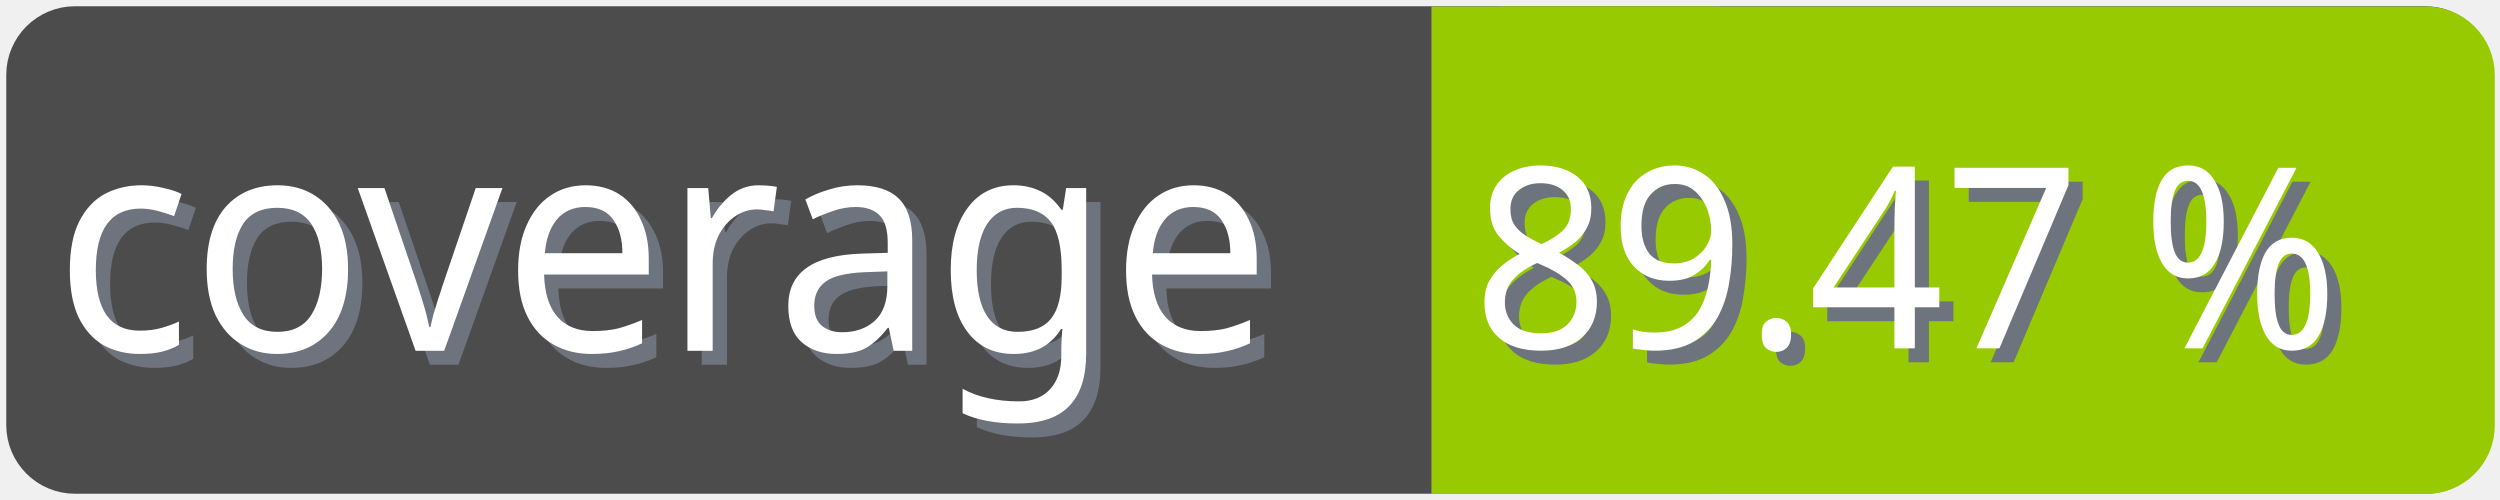
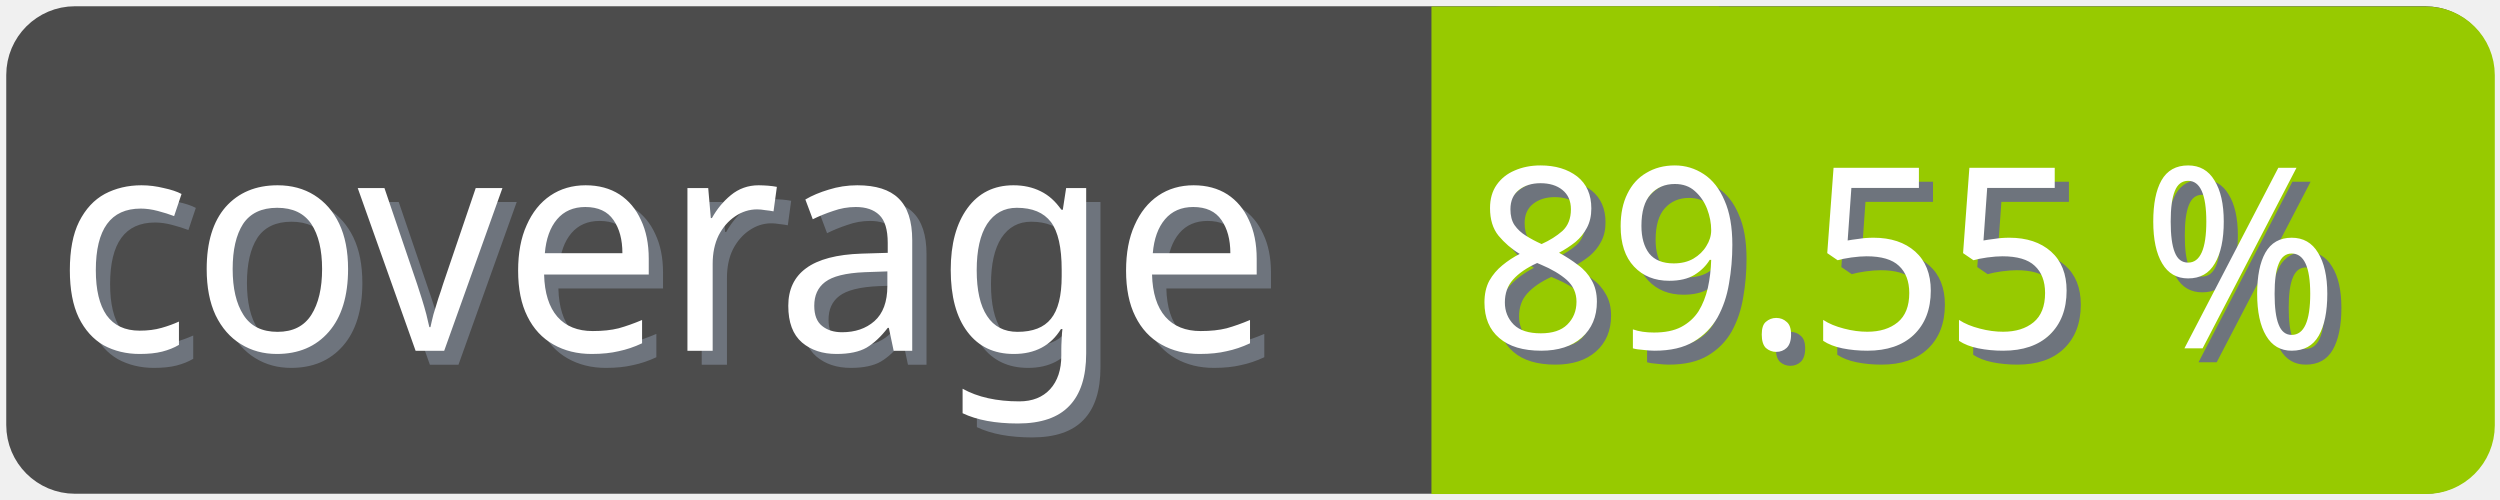
<svg xmlns="http://www.w3.org/2000/svg" width="100" height="20">
  <g>
    <rect fill="none" id="canvas_background" height="22" width="102" y="-1" x="-1" />
  </g>
  <g>
    <rect rx="2" id="svg_1" height="18" width="98" y="1" x="1" stroke-width="1.5" stroke="#4c4c4c" fill="#4c4c4c" />
    <text transform="matrix(0.95, 0, 0, 1.01133, 0.0809801, -0.0237383)" font-weight="normal" xml:space="preserve" text-anchor="start" font-family="'Trebuchet MS', Gadget, sans-serif" font-size="12" id="svg_8" y="14.45" x="2.8" stroke-width="0" stroke="#4c4c4c" fill="#6e747d">coverage</text>
    <text transform="matrix(0.95, 0, 0, 1.01133, 0.0809801, -0.0237383)" font-weight="normal" xml:space="preserve" text-anchor="start" font-family="'Trebuchet MS', Gadget, sans-serif" font-size="12" id="svg_3" y="13.9" x="2.2" stroke-width="0" stroke="#4c4c4c" fill="#ffffff">coverage</text>
    <rect rx="2" id="svg_5" height="18" width="40.905" y="1.011" x="58.137" stroke-width="1.5" stroke="#97ca00" fill="#97ca00" />
    <rect id="svg_7" height="18" width="10" y="1.011" x="58.008" stroke-width="1.5" stroke="#97ca00" fill="#97ca00" />
-     <text transform="matrix(0.95, 0, 0, 1.01133, 0.0809801, -0.0237383)" font-weight="normal" xml:space="preserve" text-anchor="end" font-family="'Trebuchet MS', Gadget, sans-serif" font-size="10" id="svg_10" y="14.35" x="99" stroke-width="0" stroke="#4c4c4c" fill="#6e747d">89.47 %</text>
-     <text transform="matrix(0.95, 0, 0, 1.01133, 0.0809801, -0.0237383)" font-weight="normal" xml:space="preserve" text-anchor="end" font-family="'Trebuchet MS', Gadget, sans-serif" font-size="10" id="svg_9" y="13.8" x="98.4" stroke-width="0" stroke="#4c4c4c" fill="#ffffff">89.47 %</text>
+     <text transform="matrix(0.95, 0, 0, 1.01133, 0.0809801, -0.0237383)" font-weight="normal" xml:space="preserve" text-anchor="end" font-family="'Trebuchet MS', Gadget, sans-serif" font-size="10" id="svg_10" y="14.35" x="99" stroke-width="0" stroke="#4c4c4c" fill="#6e747d">89.55 %</text>
+     <text transform="matrix(0.95, 0, 0, 1.01133, 0.0809801, -0.0237383)" font-weight="normal" xml:space="preserve" text-anchor="end" font-family="'Trebuchet MS', Gadget, sans-serif" font-size="10" id="svg_9" y="13.8" x="98.4" stroke-width="0" stroke="#4c4c4c" fill="#ffffff">89.55 %</text>
  </g>
</svg>
